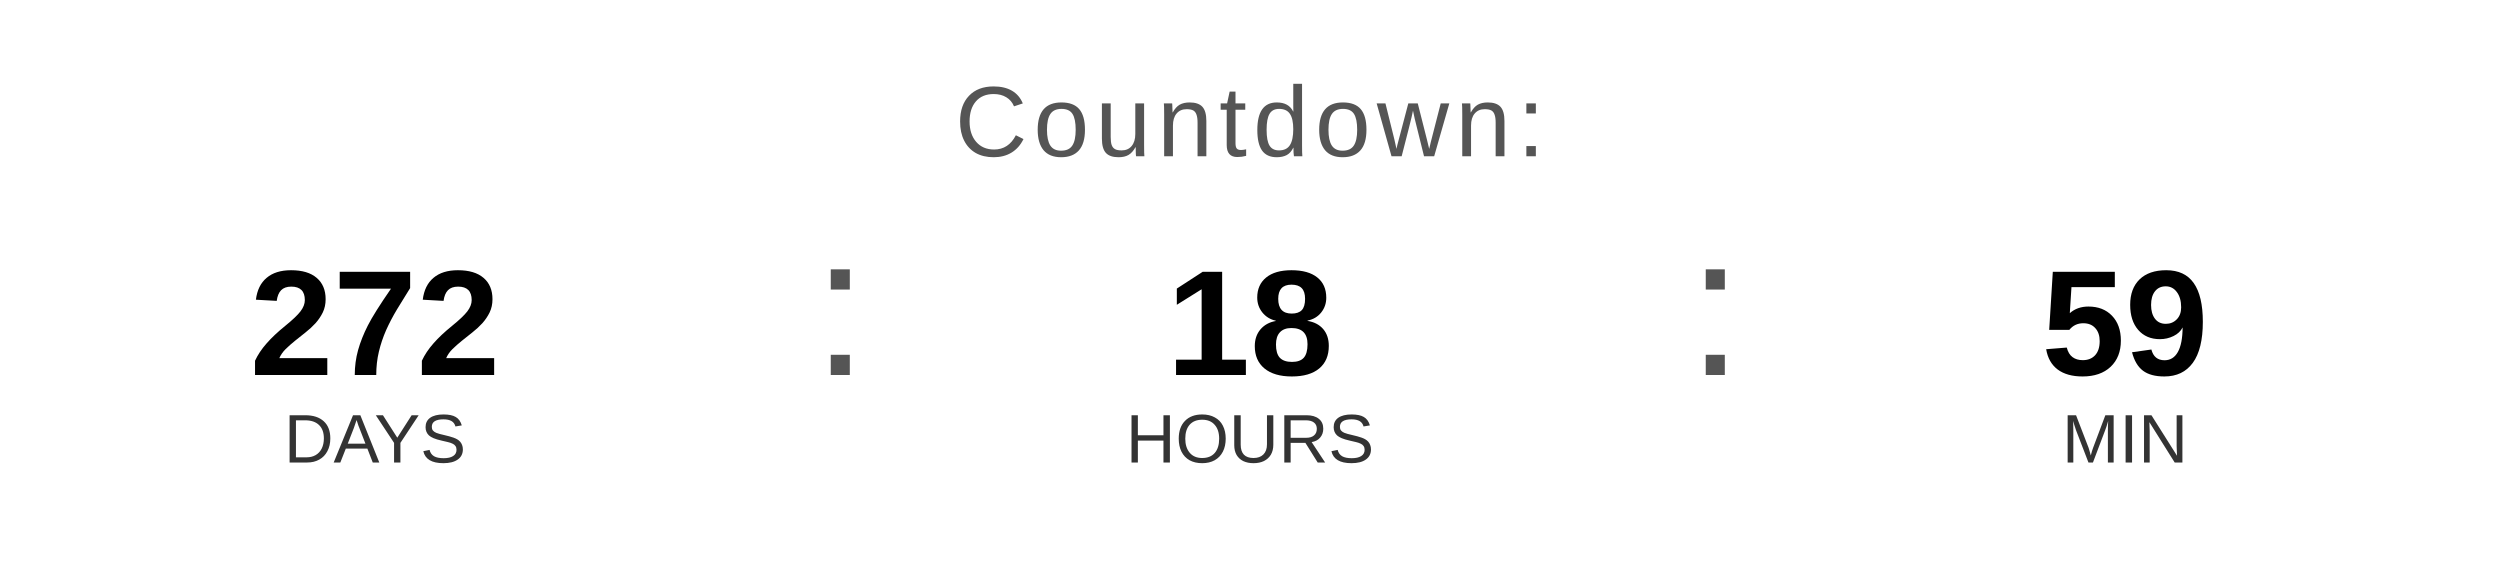
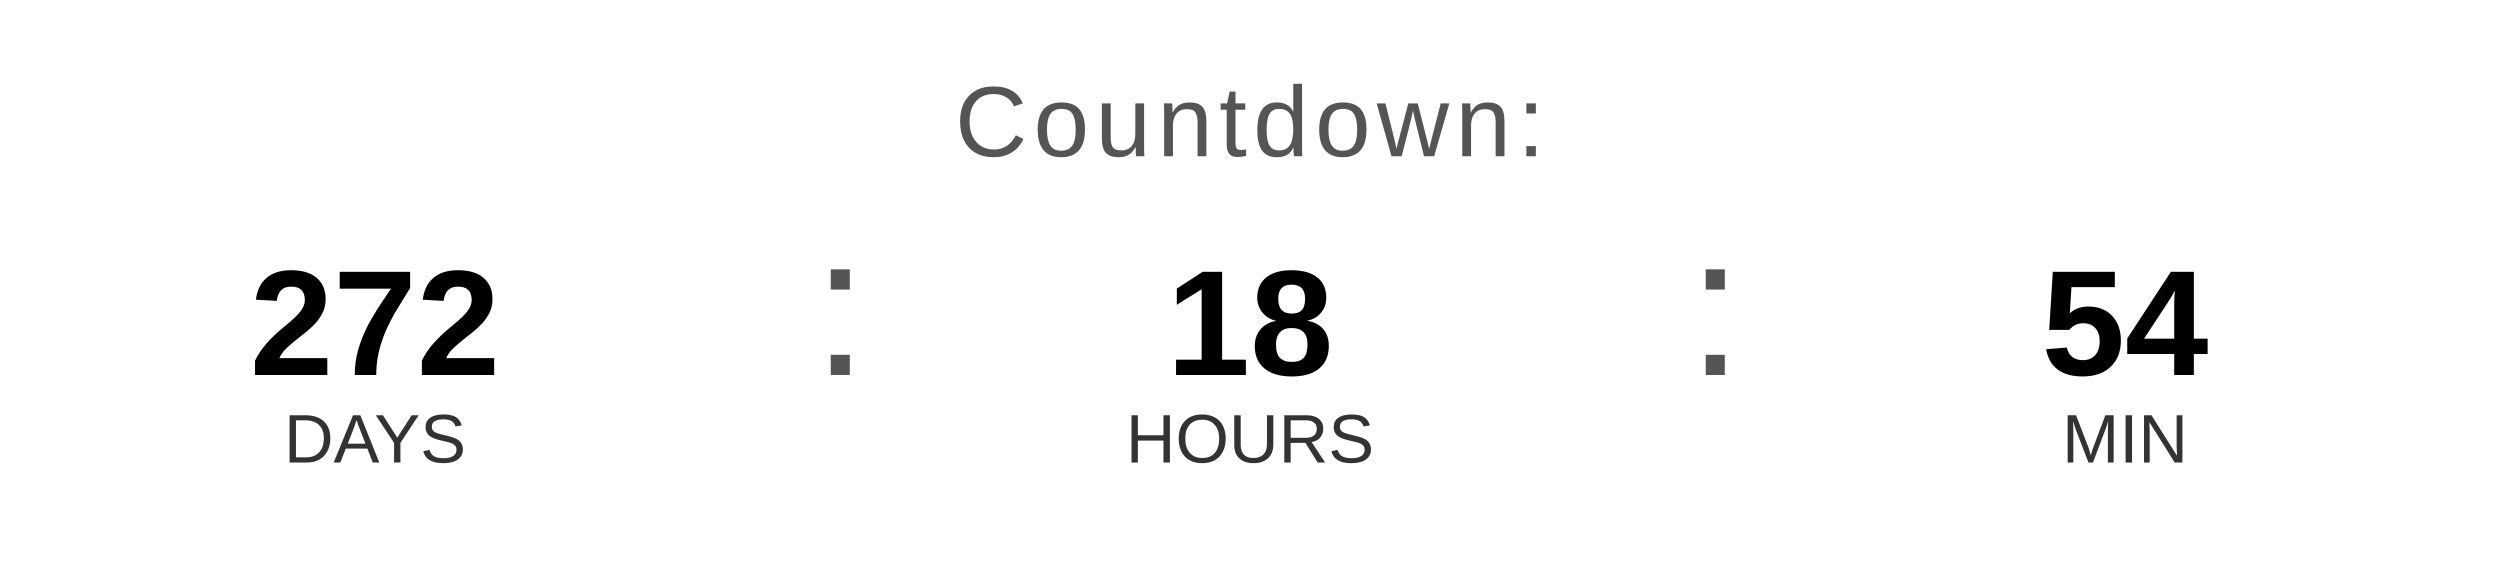
<svg xmlns="http://www.w3.org/2000/svg" width="400" height="90" viewBox="0 0 400 90">
  <text x="200" y="25" font-family="Arial, Helvetica, sans-serif" font-size="16" fill="#555555" text-anchor="middle" letter-spacing="1">
    Countdown:
  </text>
  <text x="60" y="60" font-family="Arial, Helvetica, sans-serif" font-size="24" font-weight="bold" fill="#000000" text-anchor="middle">272</text>
  <text x="60" y="74" font-family="Arial, Helvetica, sans-serif" font-size="11" fill="#333333" text-anchor="middle">DAYS</text>
  <text x="130" y="60" font-family="Arial, sans-serif" font-size="32" fill="#555555">:</text>
  <text x="200" y="60" font-family="Arial, Helvetica, sans-serif" font-size="24" font-weight="bold" fill="#000000" text-anchor="middle">18</text>
  <text x="200" y="74" font-family="Arial, Helvetica, sans-serif" font-size="11" fill="#333333" text-anchor="middle">HOURS</text>
  <text x="270" y="60" font-family="Arial, sans-serif" font-size="32" fill="#555555">:</text>
-   <text x="340" y="60" font-family="Arial, Helvetica, sans-serif" font-size="24" font-weight="bold" fill="#000000" text-anchor="middle">59</text>
+   <text x="340" y="60" font-family="Arial, Helvetica, sans-serif" font-size="24" font-weight="bold" fill="#000000" text-anchor="middle">54</text>
  <text x="340" y="74" font-family="Arial, Helvetica, sans-serif" font-size="11" fill="#333333" text-anchor="middle">MIN</text>
</svg>
